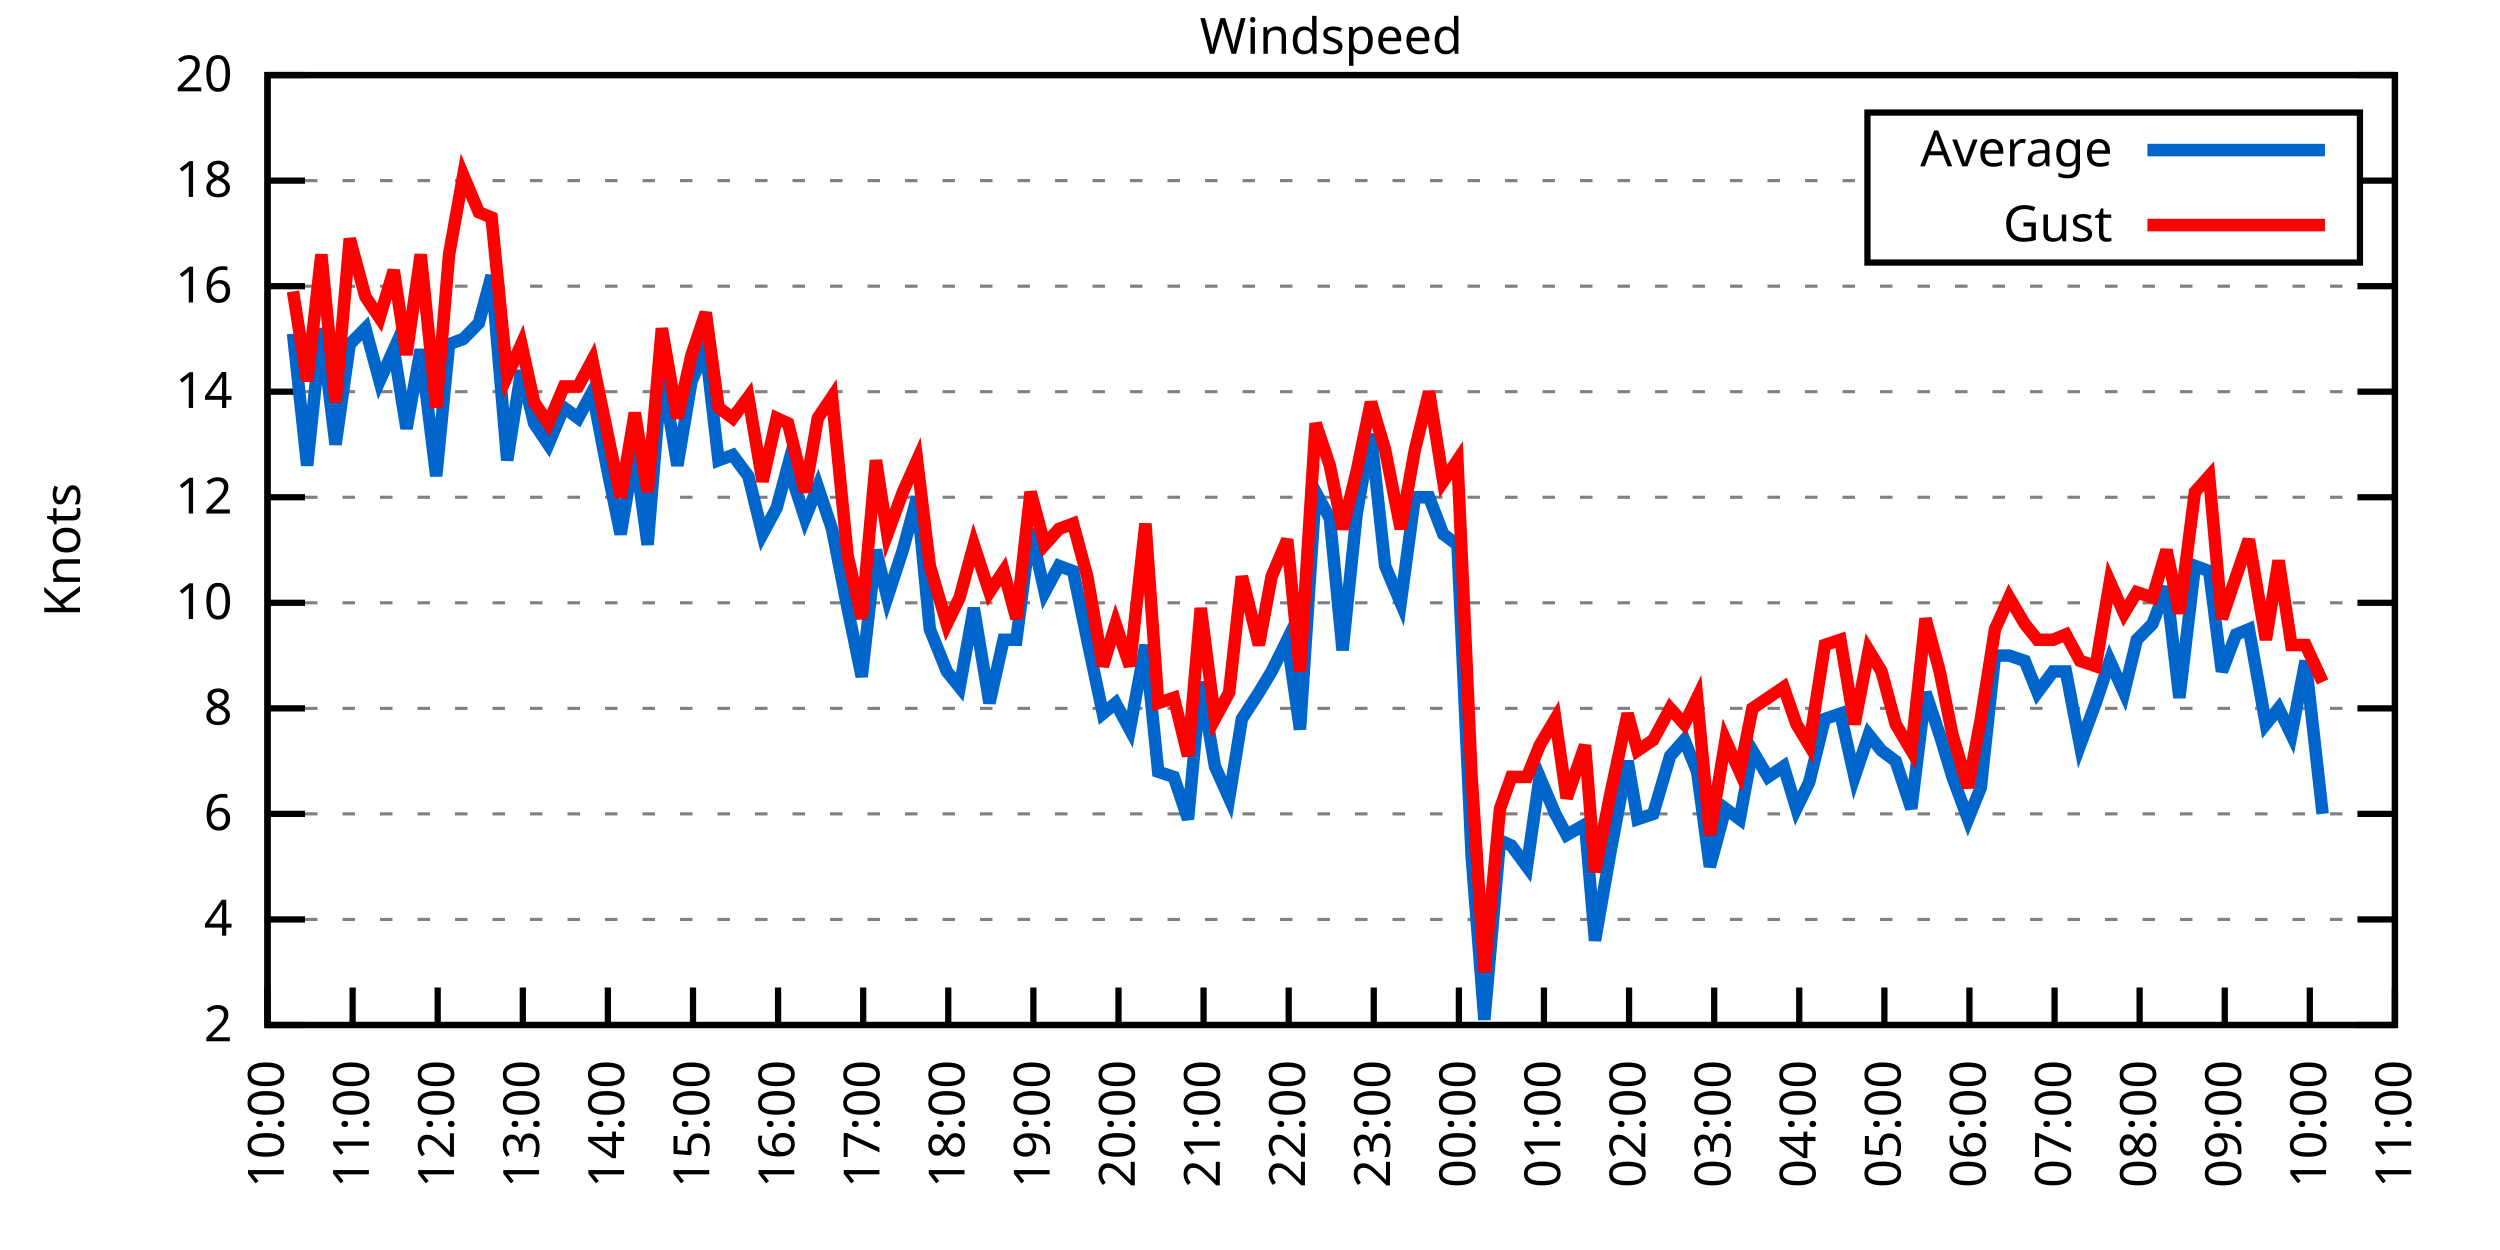
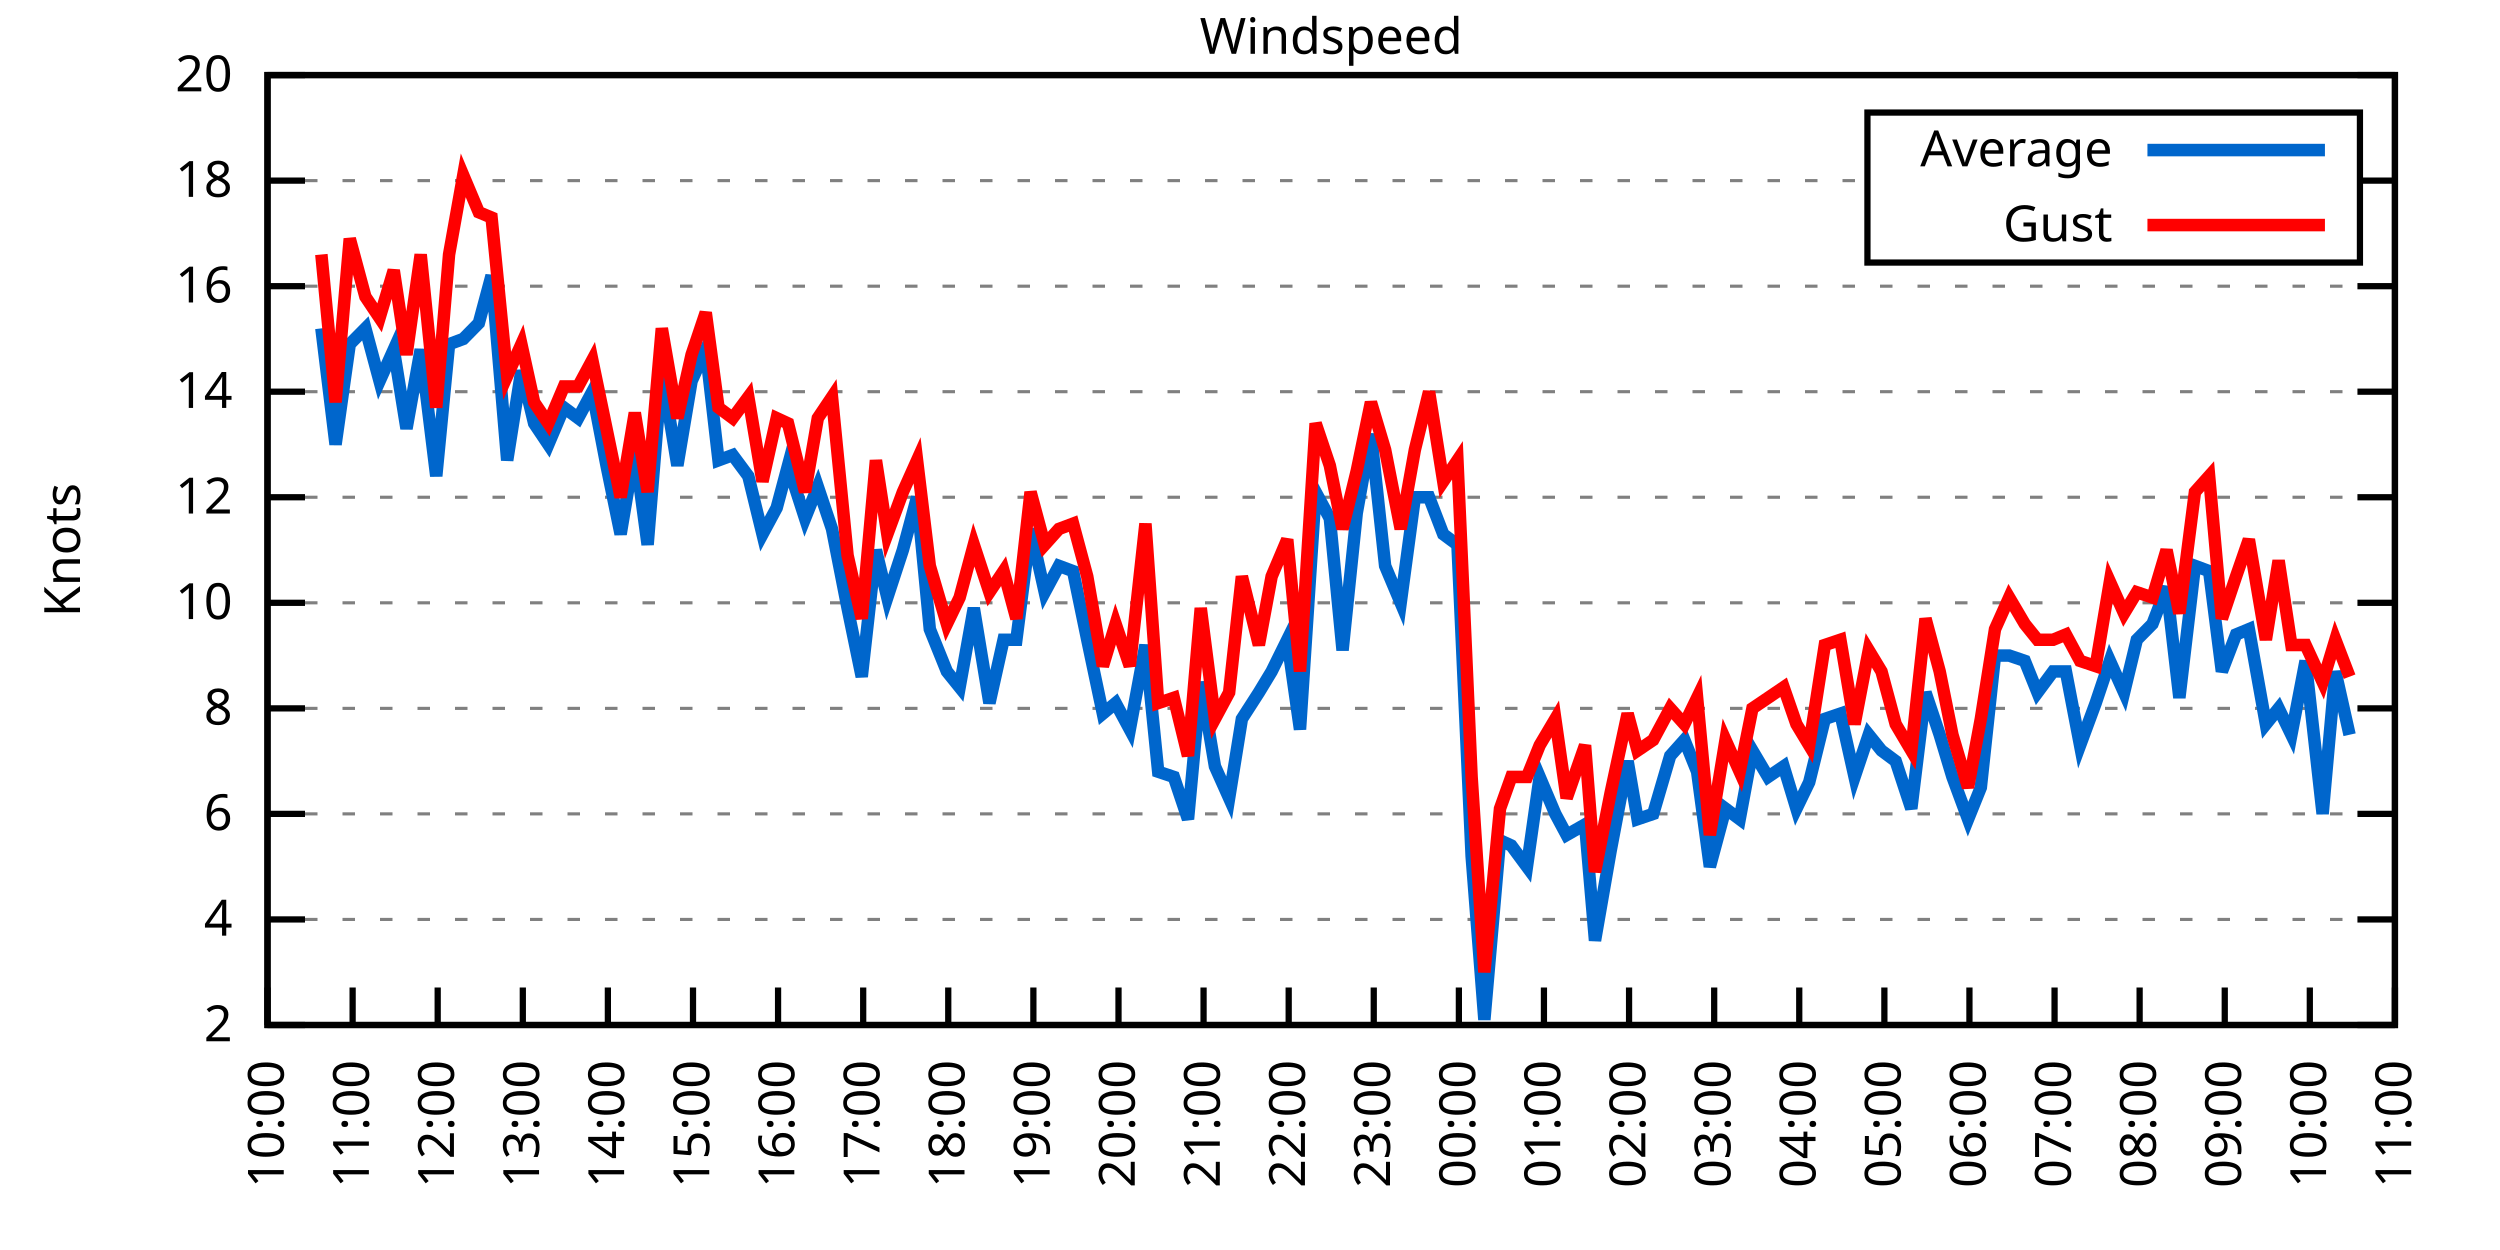
<svg xmlns="http://www.w3.org/2000/svg" xmlns:xlink="http://www.w3.org/1999/xlink" width="400" height="200" viewBox="0 0 400 200">
  <g id="gnuplot_canvas">
    <rect x="0" y="0" width="400" height="200" fill="none" />
    <defs>
      <circle id="gpDot" r="0.5" stroke-width="0.5" stroke="currentColor" />
      <path id="gpPt0" stroke-width="0.333" stroke="currentColor" d="M-1,0 h2 M0,-1 v2" />
      <path id="gpPt1" stroke-width="0.333" stroke="currentColor" d="M-1,-1 L1,1 M1,-1 L-1,1" />
      <path id="gpPt2" stroke-width="0.333" stroke="currentColor" d="M-1,0 L1,0 M0,-1 L0,1 M-1,-1 L1,1 M-1,1 L1,-1" />
      <rect id="gpPt3" stroke-width="0.333" stroke="currentColor" x="-1" y="-1" width="2" height="2" />
      <rect id="gpPt4" stroke-width="0.333" stroke="currentColor" fill="currentColor" x="-1" y="-1" width="2" height="2" />
      <circle id="gpPt5" stroke-width="0.333" stroke="currentColor" cx="0" cy="0" r="1" />
      <use xlink:href="#gpPt5" id="gpPt6" fill="currentColor" stroke="none" />
      <path id="gpPt7" stroke-width="0.333" stroke="currentColor" d="M0,-1.33 L-1.33,0.67 L1.33,0.67 z" />
      <use xlink:href="#gpPt7" id="gpPt8" fill="currentColor" stroke="none" />
      <use xlink:href="#gpPt7" id="gpPt9" stroke="currentColor" transform="rotate(180)" />
      <use xlink:href="#gpPt9" id="gpPt10" fill="currentColor" stroke="none" />
      <use xlink:href="#gpPt3" id="gpPt11" stroke="currentColor" transform="rotate(45)" />
      <use xlink:href="#gpPt11" id="gpPt12" fill="currentColor" stroke="none" />
      <path id="gpPt13" stroke-width="0.333" stroke="currentColor" d="M0,1.330 L1.265,0.411 L0.782,-1.067 L-0.782,-1.076 L-1.265,0.411 z" />
      <use xlink:href="#gpPt13" id="gpPt14" fill="currentColor" stroke="none" />
      <filter id="textbox" filterUnits="objectBoundingBox" x="0" y="0" height="1" width="1">
        <feFlood flood-color="white" flood-opacity="1" result="bgnd" />
        <feComposite in="SourceGraphic" in2="bgnd" operator="atop" />
      </filter>
      <filter id="greybox" filterUnits="objectBoundingBox" x="0" y="0" height="1" width="1">
        <feFlood flood-color="lightgrey" flood-opacity="1" result="grey" />
        <feComposite in="SourceGraphic" in2="grey" operator="atop" />
      </filter>
    </defs>
    <g fill="none" color="white" stroke="currentColor" stroke-width="1.00" stroke-linecap="butt" stroke-linejoin="miter">
</g>
    <g fill="none" color="black" stroke="currentColor" stroke-width="1.00" stroke-linecap="butt" stroke-linejoin="miter">
      <g stroke="none" shape-rendering="crispEdges">
        <polygon fill="rgb(255, 255, 255)" points="42.80,164.00 383.18,164.00 383.18,12.02 42.80,12.02 " />
      </g>
    </g>
    <g fill="none" color="black" stroke="currentColor" stroke-width="1.00" stroke-linecap="butt" stroke-linejoin="miter">
</g>
    <g fill="none" color="black" stroke="black" stroke-width="0.50" stroke-linecap="butt" stroke-linejoin="miter">
</g>
    <g fill="none" color="gray" stroke="currentColor" stroke-width="0.50" stroke-linecap="butt" stroke-linejoin="miter">
      <path stroke="gray" stroke-dasharray="2,4" class="gridline" d="M42.80,164.00 L383.19,164.00  " />
    </g>
    <g fill="none" color="gray" stroke="gray" stroke-width="1.00" stroke-linecap="butt" stroke-linejoin="miter">
</g>
    <g fill="none" color="black" stroke="currentColor" stroke-width="1.00" stroke-linecap="butt" stroke-linejoin="miter">
      <path stroke="black" d="M42.80,164.00 L48.80,164.00 M383.19,164.00 L377.19,164.00  " />
      <g transform="translate(37.20,166.60)" stroke="none" fill="black" font-family="Sans" font-size="8.00" text-anchor="end">
        <text>
          <tspan font-family="Sans"> 2</tspan>
        </text>
      </g>
    </g>
    <g fill="none" color="black" stroke="currentColor" stroke-width="1.00" stroke-linecap="butt" stroke-linejoin="miter">
</g>
    <g fill="none" color="black" stroke="black" stroke-width="0.50" stroke-linecap="butt" stroke-linejoin="miter">
</g>
    <g fill="none" color="gray" stroke="currentColor" stroke-width="0.50" stroke-linecap="butt" stroke-linejoin="miter">
      <path stroke="gray" stroke-dasharray="2,4" class="gridline" d="M42.80,147.11 L383.19,147.11  " />
    </g>
    <g fill="none" color="gray" stroke="gray" stroke-width="1.00" stroke-linecap="butt" stroke-linejoin="miter">
</g>
    <g fill="none" color="black" stroke="currentColor" stroke-width="1.00" stroke-linecap="butt" stroke-linejoin="miter">
      <path stroke="black" d="M42.80,147.11 L48.80,147.11 M383.19,147.11 L377.19,147.11  " />
      <g transform="translate(37.20,149.71)" stroke="none" fill="black" font-family="Sans" font-size="8.00" text-anchor="end">
        <text>
          <tspan font-family="Sans"> 4</tspan>
        </text>
      </g>
    </g>
    <g fill="none" color="black" stroke="currentColor" stroke-width="1.00" stroke-linecap="butt" stroke-linejoin="miter">
</g>
    <g fill="none" color="black" stroke="black" stroke-width="0.50" stroke-linecap="butt" stroke-linejoin="miter">
</g>
    <g fill="none" color="gray" stroke="currentColor" stroke-width="0.50" stroke-linecap="butt" stroke-linejoin="miter">
      <path stroke="gray" stroke-dasharray="2,4" class="gridline" d="M42.80,130.22 L383.19,130.22  " />
    </g>
    <g fill="none" color="gray" stroke="gray" stroke-width="1.00" stroke-linecap="butt" stroke-linejoin="miter">
</g>
    <g fill="none" color="black" stroke="currentColor" stroke-width="1.00" stroke-linecap="butt" stroke-linejoin="miter">
      <path stroke="black" d="M42.80,130.22 L48.80,130.22 M383.19,130.22 L377.19,130.22  " />
      <g transform="translate(37.20,132.82)" stroke="none" fill="black" font-family="Sans" font-size="8.00" text-anchor="end">
        <text>
          <tspan font-family="Sans"> 6</tspan>
        </text>
      </g>
    </g>
    <g fill="none" color="black" stroke="currentColor" stroke-width="1.00" stroke-linecap="butt" stroke-linejoin="miter">
</g>
    <g fill="none" color="black" stroke="black" stroke-width="0.50" stroke-linecap="butt" stroke-linejoin="miter">
</g>
    <g fill="none" color="gray" stroke="currentColor" stroke-width="0.50" stroke-linecap="butt" stroke-linejoin="miter">
      <path stroke="gray" stroke-dasharray="2,4" class="gridline" d="M42.80,113.34 L383.19,113.34  " />
    </g>
    <g fill="none" color="gray" stroke="gray" stroke-width="1.00" stroke-linecap="butt" stroke-linejoin="miter">
</g>
    <g fill="none" color="black" stroke="currentColor" stroke-width="1.00" stroke-linecap="butt" stroke-linejoin="miter">
      <path stroke="black" d="M42.80,113.34 L48.80,113.34 M383.19,113.34 L377.19,113.34  " />
      <g transform="translate(37.20,115.94)" stroke="none" fill="black" font-family="Sans" font-size="8.00" text-anchor="end">
        <text>
          <tspan font-family="Sans"> 8</tspan>
        </text>
      </g>
    </g>
    <g fill="none" color="black" stroke="currentColor" stroke-width="1.00" stroke-linecap="butt" stroke-linejoin="miter">
</g>
    <g fill="none" color="black" stroke="black" stroke-width="0.50" stroke-linecap="butt" stroke-linejoin="miter">
</g>
    <g fill="none" color="gray" stroke="currentColor" stroke-width="0.50" stroke-linecap="butt" stroke-linejoin="miter">
      <path stroke="gray" stroke-dasharray="2,4" class="gridline" d="M42.80,96.45 L383.19,96.45  " />
    </g>
    <g fill="none" color="gray" stroke="gray" stroke-width="1.00" stroke-linecap="butt" stroke-linejoin="miter">
</g>
    <g fill="none" color="black" stroke="currentColor" stroke-width="1.00" stroke-linecap="butt" stroke-linejoin="miter">
      <path stroke="black" d="M42.80,96.45 L48.80,96.45 M383.19,96.45 L377.19,96.45  " />
      <g transform="translate(37.20,99.05)" stroke="none" fill="black" font-family="Sans" font-size="8.00" text-anchor="end">
        <text>
          <tspan font-family="Sans"> 10</tspan>
        </text>
      </g>
    </g>
    <g fill="none" color="black" stroke="currentColor" stroke-width="1.00" stroke-linecap="butt" stroke-linejoin="miter">
</g>
    <g fill="none" color="black" stroke="black" stroke-width="0.50" stroke-linecap="butt" stroke-linejoin="miter">
</g>
    <g fill="none" color="gray" stroke="currentColor" stroke-width="0.50" stroke-linecap="butt" stroke-linejoin="miter">
      <path stroke="gray" stroke-dasharray="2,4" class="gridline" d="M42.80,79.56 L383.19,79.56  " />
    </g>
    <g fill="none" color="gray" stroke="gray" stroke-width="1.00" stroke-linecap="butt" stroke-linejoin="miter">
</g>
    <g fill="none" color="black" stroke="currentColor" stroke-width="1.00" stroke-linecap="butt" stroke-linejoin="miter">
      <path stroke="black" d="M42.80,79.56 L48.80,79.56 M383.19,79.56 L377.19,79.56  " />
      <g transform="translate(37.20,82.16)" stroke="none" fill="black" font-family="Sans" font-size="8.00" text-anchor="end">
        <text>
          <tspan font-family="Sans"> 12</tspan>
        </text>
      </g>
    </g>
    <g fill="none" color="black" stroke="currentColor" stroke-width="1.00" stroke-linecap="butt" stroke-linejoin="miter">
</g>
    <g fill="none" color="black" stroke="black" stroke-width="0.50" stroke-linecap="butt" stroke-linejoin="miter">
</g>
    <g fill="none" color="gray" stroke="currentColor" stroke-width="0.50" stroke-linecap="butt" stroke-linejoin="miter">
      <path stroke="gray" stroke-dasharray="2,4" class="gridline" d="M42.80,62.67 L383.19,62.67  " />
    </g>
    <g fill="none" color="gray" stroke="gray" stroke-width="1.00" stroke-linecap="butt" stroke-linejoin="miter">
</g>
    <g fill="none" color="black" stroke="currentColor" stroke-width="1.00" stroke-linecap="butt" stroke-linejoin="miter">
      <path stroke="black" d="M42.80,62.67 L48.80,62.67 M383.19,62.67 L377.19,62.67  " />
      <g transform="translate(37.20,65.27)" stroke="none" fill="black" font-family="Sans" font-size="8.00" text-anchor="end">
        <text>
          <tspan font-family="Sans"> 14</tspan>
        </text>
      </g>
    </g>
    <g fill="none" color="black" stroke="currentColor" stroke-width="1.00" stroke-linecap="butt" stroke-linejoin="miter">
</g>
    <g fill="none" color="black" stroke="black" stroke-width="0.50" stroke-linecap="butt" stroke-linejoin="miter">
</g>
    <g fill="none" color="gray" stroke="currentColor" stroke-width="0.50" stroke-linecap="butt" stroke-linejoin="miter">
      <path stroke="gray" stroke-dasharray="2,4" class="gridline" d="M42.80,45.79 L383.19,45.79  " />
    </g>
    <g fill="none" color="gray" stroke="gray" stroke-width="1.00" stroke-linecap="butt" stroke-linejoin="miter">
</g>
    <g fill="none" color="black" stroke="currentColor" stroke-width="1.00" stroke-linecap="butt" stroke-linejoin="miter">
      <path stroke="black" d="M42.80,45.79 L48.80,45.79 M383.19,45.79 L377.19,45.79  " />
      <g transform="translate(37.20,48.39)" stroke="none" fill="black" font-family="Sans" font-size="8.00" text-anchor="end">
        <text>
          <tspan font-family="Sans"> 16</tspan>
        </text>
      </g>
    </g>
    <g fill="none" color="black" stroke="currentColor" stroke-width="1.00" stroke-linecap="butt" stroke-linejoin="miter">
</g>
    <g fill="none" color="black" stroke="black" stroke-width="0.50" stroke-linecap="butt" stroke-linejoin="miter">
</g>
    <g fill="none" color="gray" stroke="currentColor" stroke-width="0.50" stroke-linecap="butt" stroke-linejoin="miter">
      <path stroke="gray" stroke-dasharray="2,4" class="gridline" d="M42.80,28.90 L298.79,28.90 M377.59,28.90 L383.19,28.90  " />
    </g>
    <g fill="none" color="gray" stroke="gray" stroke-width="1.00" stroke-linecap="butt" stroke-linejoin="miter">
</g>
    <g fill="none" color="black" stroke="currentColor" stroke-width="1.00" stroke-linecap="butt" stroke-linejoin="miter">
      <path stroke="black" d="M42.80,28.90 L48.80,28.90 M383.19,28.90 L377.19,28.90  " />
      <g transform="translate(37.20,31.50)" stroke="none" fill="black" font-family="Sans" font-size="8.00" text-anchor="end">
        <text>
          <tspan font-family="Sans"> 18</tspan>
        </text>
      </g>
    </g>
    <g fill="none" color="black" stroke="currentColor" stroke-width="1.00" stroke-linecap="butt" stroke-linejoin="miter">
</g>
    <g fill="none" color="black" stroke="black" stroke-width="0.50" stroke-linecap="butt" stroke-linejoin="miter">
</g>
    <g fill="none" color="gray" stroke="currentColor" stroke-width="0.50" stroke-linecap="butt" stroke-linejoin="miter">
      <path stroke="gray" stroke-dasharray="2,4" class="gridline" d="M42.80,12.01 L383.19,12.01  " />
    </g>
    <g fill="none" color="gray" stroke="gray" stroke-width="1.00" stroke-linecap="butt" stroke-linejoin="miter">
</g>
    <g fill="none" color="black" stroke="currentColor" stroke-width="1.00" stroke-linecap="butt" stroke-linejoin="miter">
      <path stroke="black" d="M42.80,12.01 L48.80,12.01 M383.19,12.01 L377.19,12.01  " />
      <g transform="translate(37.20,14.61)" stroke="none" fill="black" font-family="Sans" font-size="8.00" text-anchor="end">
        <text>
          <tspan font-family="Sans"> 20</tspan>
        </text>
      </g>
    </g>
    <g fill="none" color="black" stroke="currentColor" stroke-width="1.00" stroke-linecap="butt" stroke-linejoin="miter">
      <path stroke="black" d="M42.80,164.00 L42.80,158.00  " />
      <g transform="translate(45.40,169.60) rotate(270.00)" stroke="none" fill="black" font-family="Sans" font-size="8.00" text-anchor="end">
        <text>
          <tspan font-family="Sans">10:00</tspan>
        </text>
      </g>
    </g>
    <g fill="none" color="black" stroke="currentColor" stroke-width="1.00" stroke-linecap="butt" stroke-linejoin="miter">
      <path stroke="black" d="M56.42,164.00 L56.42,158.00  " />
      <g transform="translate(59.02,169.60) rotate(270.00)" stroke="none" fill="black" font-family="Sans" font-size="8.00" text-anchor="end">
        <text>
          <tspan font-family="Sans">11:00</tspan>
        </text>
      </g>
    </g>
    <g fill="none" color="black" stroke="currentColor" stroke-width="1.00" stroke-linecap="butt" stroke-linejoin="miter">
      <path stroke="black" d="M70.03,164.00 L70.03,158.00  " />
      <g transform="translate(72.63,169.60) rotate(270.00)" stroke="none" fill="black" font-family="Sans" font-size="8.00" text-anchor="end">
        <text>
          <tspan font-family="Sans">12:00</tspan>
        </text>
      </g>
    </g>
    <g fill="none" color="black" stroke="currentColor" stroke-width="1.00" stroke-linecap="butt" stroke-linejoin="miter">
      <path stroke="black" d="M83.65,164.00 L83.65,158.00  " />
      <g transform="translate(86.25,169.60) rotate(270.00)" stroke="none" fill="black" font-family="Sans" font-size="8.00" text-anchor="end">
        <text>
          <tspan font-family="Sans">13:00</tspan>
        </text>
      </g>
    </g>
    <g fill="none" color="black" stroke="currentColor" stroke-width="1.00" stroke-linecap="butt" stroke-linejoin="miter">
      <path stroke="black" d="M97.26,164.00 L97.26,158.00  " />
      <g transform="translate(99.86,169.60) rotate(270.00)" stroke="none" fill="black" font-family="Sans" font-size="8.00" text-anchor="end">
        <text>
          <tspan font-family="Sans">14:00</tspan>
        </text>
      </g>
    </g>
    <g fill="none" color="black" stroke="currentColor" stroke-width="1.00" stroke-linecap="butt" stroke-linejoin="miter">
      <path stroke="black" d="M110.88,164.00 L110.88,158.00  " />
      <g transform="translate(113.48,169.60) rotate(270.00)" stroke="none" fill="black" font-family="Sans" font-size="8.00" text-anchor="end">
        <text>
          <tspan font-family="Sans">15:00</tspan>
        </text>
      </g>
    </g>
    <g fill="none" color="black" stroke="currentColor" stroke-width="1.00" stroke-linecap="butt" stroke-linejoin="miter">
      <path stroke="black" d="M124.49,164.00 L124.49,158.00  " />
      <g transform="translate(127.09,169.60) rotate(270.00)" stroke="none" fill="black" font-family="Sans" font-size="8.00" text-anchor="end">
        <text>
          <tspan font-family="Sans">16:00</tspan>
        </text>
      </g>
    </g>
    <g fill="none" color="black" stroke="currentColor" stroke-width="1.00" stroke-linecap="butt" stroke-linejoin="miter">
      <path stroke="black" d="M138.11,164.00 L138.11,158.00  " />
      <g transform="translate(140.71,169.60) rotate(270.00)" stroke="none" fill="black" font-family="Sans" font-size="8.00" text-anchor="end">
        <text>
          <tspan font-family="Sans">17:00</tspan>
        </text>
      </g>
    </g>
    <g fill="none" color="black" stroke="currentColor" stroke-width="1.00" stroke-linecap="butt" stroke-linejoin="miter">
      <path stroke="black" d="M151.72,164.00 L151.72,158.00  " />
      <g transform="translate(154.32,169.60) rotate(270.00)" stroke="none" fill="black" font-family="Sans" font-size="8.00" text-anchor="end">
        <text>
          <tspan font-family="Sans">18:00</tspan>
        </text>
      </g>
    </g>
    <g fill="none" color="black" stroke="currentColor" stroke-width="1.00" stroke-linecap="butt" stroke-linejoin="miter">
      <path stroke="black" d="M165.34,164.00 L165.34,158.00  " />
      <g transform="translate(167.94,169.60) rotate(270.00)" stroke="none" fill="black" font-family="Sans" font-size="8.00" text-anchor="end">
        <text>
          <tspan font-family="Sans">19:00</tspan>
        </text>
      </g>
    </g>
    <g fill="none" color="black" stroke="currentColor" stroke-width="1.00" stroke-linecap="butt" stroke-linejoin="miter">
      <path stroke="black" d="M178.96,164.00 L178.96,158.00  " />
      <g transform="translate(181.56,169.60) rotate(270.00)" stroke="none" fill="black" font-family="Sans" font-size="8.00" text-anchor="end">
        <text>
          <tspan font-family="Sans">20:00</tspan>
        </text>
      </g>
    </g>
    <g fill="none" color="black" stroke="currentColor" stroke-width="1.00" stroke-linecap="butt" stroke-linejoin="miter">
      <path stroke="black" d="M192.57,164.00 L192.57,158.00  " />
      <g transform="translate(195.17,169.60) rotate(270.00)" stroke="none" fill="black" font-family="Sans" font-size="8.00" text-anchor="end">
        <text>
          <tspan font-family="Sans">21:00</tspan>
        </text>
      </g>
    </g>
    <g fill="none" color="black" stroke="currentColor" stroke-width="1.00" stroke-linecap="butt" stroke-linejoin="miter">
      <path stroke="black" d="M206.19,164.00 L206.19,158.00  " />
      <g transform="translate(208.79,169.60) rotate(270.00)" stroke="none" fill="black" font-family="Sans" font-size="8.00" text-anchor="end">
        <text>
          <tspan font-family="Sans">22:00</tspan>
        </text>
      </g>
    </g>
    <g fill="none" color="black" stroke="currentColor" stroke-width="1.00" stroke-linecap="butt" stroke-linejoin="miter">
      <path stroke="black" d="M219.80,164.00 L219.80,158.00  " />
      <g transform="translate(222.40,169.60) rotate(270.00)" stroke="none" fill="black" font-family="Sans" font-size="8.00" text-anchor="end">
        <text>
          <tspan font-family="Sans">23:00</tspan>
        </text>
      </g>
    </g>
    <g fill="none" color="black" stroke="currentColor" stroke-width="1.00" stroke-linecap="butt" stroke-linejoin="miter">
      <path stroke="black" d="M233.42,164.00 L233.42,158.00  " />
      <g transform="translate(236.02,169.60) rotate(270.00)" stroke="none" fill="black" font-family="Sans" font-size="8.00" text-anchor="end">
        <text>
          <tspan font-family="Sans">00:00</tspan>
        </text>
      </g>
    </g>
    <g fill="none" color="black" stroke="currentColor" stroke-width="1.00" stroke-linecap="butt" stroke-linejoin="miter">
      <path stroke="black" d="M247.03,164.00 L247.03,158.00  " />
      <g transform="translate(249.63,169.60) rotate(270.00)" stroke="none" fill="black" font-family="Sans" font-size="8.00" text-anchor="end">
        <text>
          <tspan font-family="Sans">01:00</tspan>
        </text>
      </g>
    </g>
    <g fill="none" color="black" stroke="currentColor" stroke-width="1.00" stroke-linecap="butt" stroke-linejoin="miter">
      <path stroke="black" d="M260.65,164.00 L260.65,158.00  " />
      <g transform="translate(263.25,169.60) rotate(270.00)" stroke="none" fill="black" font-family="Sans" font-size="8.00" text-anchor="end">
        <text>
          <tspan font-family="Sans">02:00</tspan>
        </text>
      </g>
    </g>
    <g fill="none" color="black" stroke="currentColor" stroke-width="1.00" stroke-linecap="butt" stroke-linejoin="miter">
      <path stroke="black" d="M274.27,164.00 L274.27,158.00  " />
      <g transform="translate(276.87,169.60) rotate(270.00)" stroke="none" fill="black" font-family="Sans" font-size="8.00" text-anchor="end">
        <text>
          <tspan font-family="Sans">03:00</tspan>
        </text>
      </g>
    </g>
    <g fill="none" color="black" stroke="currentColor" stroke-width="1.00" stroke-linecap="butt" stroke-linejoin="miter">
      <path stroke="black" d="M287.88,164.00 L287.88,158.00  " />
      <g transform="translate(290.48,169.60) rotate(270.00)" stroke="none" fill="black" font-family="Sans" font-size="8.00" text-anchor="end">
        <text>
          <tspan font-family="Sans">04:00</tspan>
        </text>
      </g>
    </g>
    <g fill="none" color="black" stroke="currentColor" stroke-width="1.00" stroke-linecap="butt" stroke-linejoin="miter">
      <path stroke="black" d="M301.50,164.00 L301.50,158.00  " />
      <g transform="translate(304.10,169.60) rotate(270.00)" stroke="none" fill="black" font-family="Sans" font-size="8.00" text-anchor="end">
        <text>
          <tspan font-family="Sans">05:00</tspan>
        </text>
      </g>
    </g>
    <g fill="none" color="black" stroke="currentColor" stroke-width="1.00" stroke-linecap="butt" stroke-linejoin="miter">
      <path stroke="black" d="M315.11,164.00 L315.11,158.00  " />
      <g transform="translate(317.71,169.60) rotate(270.00)" stroke="none" fill="black" font-family="Sans" font-size="8.00" text-anchor="end">
        <text>
          <tspan font-family="Sans">06:00</tspan>
        </text>
      </g>
    </g>
    <g fill="none" color="black" stroke="currentColor" stroke-width="1.00" stroke-linecap="butt" stroke-linejoin="miter">
      <path stroke="black" d="M328.73,164.00 L328.73,158.00  " />
      <g transform="translate(331.33,169.60) rotate(270.00)" stroke="none" fill="black" font-family="Sans" font-size="8.00" text-anchor="end">
        <text>
          <tspan font-family="Sans">07:00</tspan>
        </text>
      </g>
    </g>
    <g fill="none" color="black" stroke="currentColor" stroke-width="1.00" stroke-linecap="butt" stroke-linejoin="miter">
      <path stroke="black" d="M342.34,164.00 L342.34,158.00  " />
      <g transform="translate(344.94,169.60) rotate(270.00)" stroke="none" fill="black" font-family="Sans" font-size="8.00" text-anchor="end">
        <text>
          <tspan font-family="Sans">08:00</tspan>
        </text>
      </g>
    </g>
    <g fill="none" color="black" stroke="currentColor" stroke-width="1.00" stroke-linecap="butt" stroke-linejoin="miter">
      <path stroke="black" d="M355.96,164.00 L355.96,158.00  " />
      <g transform="translate(358.56,169.60) rotate(270.00)" stroke="none" fill="black" font-family="Sans" font-size="8.00" text-anchor="end">
        <text>
          <tspan font-family="Sans">09:00</tspan>
        </text>
      </g>
    </g>
    <g fill="none" color="black" stroke="currentColor" stroke-width="1.00" stroke-linecap="butt" stroke-linejoin="miter">
      <path stroke="black" d="M369.57,164.00 L369.57,158.00  " />
      <g transform="translate(372.17,169.60) rotate(270.00)" stroke="none" fill="black" font-family="Sans" font-size="8.00" text-anchor="end">
        <text>
          <tspan font-family="Sans">10:00</tspan>
        </text>
      </g>
    </g>
    <g fill="none" color="black" stroke="currentColor" stroke-width="1.00" stroke-linecap="butt" stroke-linejoin="miter">
      <path stroke="black" d="M383.19,164.00 L383.19,158.00  " />
      <g transform="translate(385.79,169.60) rotate(270.00)" stroke="none" fill="black" font-family="Sans" font-size="8.00" text-anchor="end">
        <text>
          <tspan font-family="Sans">11:00</tspan>
        </text>
      </g>
    </g>
    <g fill="none" color="black" stroke="currentColor" stroke-width="1.00" stroke-linecap="butt" stroke-linejoin="miter">
</g>
    <g fill="none" color="black" stroke="currentColor" stroke-width="1.00" stroke-linecap="butt" stroke-linejoin="miter">
      <path stroke="black" d="M42.80,12.01 L42.80,164.00 L383.19,164.00 L383.19,12.01 L42.80,12.01 Z  " />
    </g>
    <g fill="none" color="black" stroke="currentColor" stroke-width="1.00" stroke-linecap="butt" stroke-linejoin="miter">
</g>
    <g fill="none" color="black" stroke="currentColor" stroke-width="1.00" stroke-linecap="butt" stroke-linejoin="miter">
      <path stroke="black" d="M298.79,42.01 L298.79,18.01 L377.59,18.01 L377.59,42.01 L298.79,42.01 Z  " />
    </g>
    <g id="Windspeed_plot_1">
      <g fill="none" color="white" stroke="black" stroke-width="2.00" stroke-linecap="butt" stroke-linejoin="miter">
</g>
      <g fill="none" color="black" stroke="currentColor" stroke-width="2.00" stroke-linecap="butt" stroke-linejoin="miter">
        <g transform="translate(337.99,26.61)" stroke="none" fill="black" font-family="Sans" font-size="8.00" text-anchor="end">
          <text>
            <tspan font-family="Sans">Average</tspan>
          </text>
        </g>
      </g>
      <g fill="none" color="black" stroke="currentColor" stroke-width="2.00" stroke-linecap="butt" stroke-linejoin="miter">
-         <path stroke="rgb(  0, 102, 204)" d="M343.59,24.01 L371.99,24.01 M46.88,53.39 L49.15,74.49 L51.42,52.54 L53.69,71.12 L55.96,55.07 L58.46,52.54   L60.73,60.98 L63.00,55.92 L65.04,68.58 L67.31,55.92 L69.80,76.18 L71.85,55.07 L74.12,54.23 L76.61,51.70   L78.65,44.10 L81.15,73.65 L83.42,59.30 L85.46,67.74 L87.73,71.12 L90.23,65.21 L92.50,66.90 L94.77,62.67   L97.04,74.49 L99.30,85.47 L101.57,71.96 L103.62,87.16 L105.89,59.30 L108.38,74.49 L110.65,60.98 L112.92,55.92   L114.96,73.65 L117.23,72.81 L119.73,76.18 L122.00,85.47 L124.27,81.25 L126.08,74.49 L128.81,82.94 L130.85,77.87   L133.12,84.63 L135.61,97.29 L137.88,108.27 L140.15,88.00 L141.97,95.60 L144.46,88.00 L146.73,79.56 L148.77,100.67   L151.50,107.43 L153.54,109.96 L155.81,97.29 L158.31,112.49 L160.57,102.36 L162.62,102.36 L164.89,84.63 L167.16,94.76   L169.43,90.54 L171.69,91.38 L173.96,102.36 L176.46,114.18 L178.50,112.49 L180.77,116.71 L183.27,103.20 L185.31,123.47   L187.81,124.31 L190.08,131.07 L192.12,109.11 L194.39,122.62 L196.66,127.69 L198.70,115.03 L201.42,110.80 L203.46,107.43   L205.96,102.36 L208.00,116.71 L210.50,78.72 L212.77,82.94 L214.81,104.05 L217.08,82.09 L219.35,69.43 L221.62,90.54   L224.11,96.45 L226.38,79.56 L228.65,79.56 L230.92,85.47 L233.19,87.16 L235.46,136.98 L237.50,163.16 L240.00,134.45   L241.81,135.29 L244.31,138.67 L246.35,124.31 L248.85,130.22 L250.66,133.60 L253.61,131.91 L255.20,150.49 L257.70,136.14   L260.42,121.78 L262.01,131.07 L264.51,130.22 L267.23,120.94 L269.50,118.40 L271.54,123.47 L273.58,138.67 L276.08,129.38   L278.35,131.07 L280.39,120.09 L282.89,124.31 L285.38,122.62 L287.43,129.38 L289.47,125.16 L291.97,115.03 L294.46,114.18   L296.73,124.31 L299.00,117.56 L301.04,120.09 L303.31,121.78 L305.81,129.38 L308.08,110.80 L310.35,117.56 L312.39,124.31   L314.89,131.07 L316.93,126.00 L319.20,104.89 L321.47,104.89 L323.96,105.74 L326.00,110.80 L328.50,107.43 L330.54,107.43   L332.81,119.25 L335.31,112.49 L337.58,105.74 L339.85,110.80 L341.89,102.36 L344.39,99.83 L346.65,93.92 L348.70,111.65   L351.19,90.54 L353.46,91.38 L355.50,107.43 L357.77,101.52 L359.82,100.67 L362.54,115.87 L364.58,113.34 L366.62,117.56   L368.89,105.74 L371.62,130.22  " />
+         <path stroke="rgb(  0, 102, 204)" d="M343.59,24.01 L371.99,24.01 M51.42,52.54 L53.69,71.12 L55.96,55.07 L58.46,52.54 L60.73,60.98 L63.00,55.92   L65.04,68.58 L67.31,55.92 L69.80,76.18 L71.85,55.07 L74.12,54.23 L76.61,51.70 L78.65,44.10 L81.15,73.65   L83.42,59.30 L85.46,67.74 L87.73,71.12 L90.23,65.21 L92.50,66.90 L94.77,62.67 L97.04,74.49 L99.30,85.47   L101.57,71.96 L103.62,87.16 L105.89,59.30 L108.38,74.49 L110.65,60.98 L112.92,55.92 L114.96,73.65 L117.23,72.81   L119.73,76.18 L122.00,85.47 L124.27,81.25 L126.08,74.49 L128.81,82.94 L130.85,77.87 L133.12,84.63 L135.61,97.29   L137.88,108.27 L140.15,88.00 L141.97,95.60 L144.46,88.00 L146.73,79.56 L148.77,100.67 L151.50,107.43 L153.54,109.96   L155.81,97.29 L158.31,112.49 L160.57,102.36 L162.62,102.36 L164.89,84.63 L167.16,94.76 L169.43,90.54 L171.69,91.38   L173.96,102.36 L176.46,114.18 L178.50,112.49 L180.77,116.71 L183.27,103.20 L185.31,123.47 L187.81,124.31 L190.08,131.07   L192.12,109.11 L194.39,122.62 L196.66,127.69 L198.70,115.03 L201.42,110.80 L203.46,107.43 L205.96,102.36 L208.00,116.71   L210.50,78.72 L212.77,82.94 L214.81,104.05 L217.08,82.09 L219.35,69.43 L221.62,90.54 L224.11,96.45 L226.38,79.56   L228.65,79.56 L230.92,85.47 L233.19,87.16 L235.46,136.98 L237.50,163.16 L240.00,134.45 L241.81,135.29 L244.31,138.67   L246.35,124.31 L248.85,130.22 L250.66,133.60 L253.61,131.91 L255.20,150.49 L257.70,136.14 L260.42,121.78 L262.01,131.07   L264.51,130.22 L267.23,120.94 L269.50,118.40 L271.54,123.47 L273.58,138.67 L276.08,129.38 L278.35,131.07 L280.39,120.09   L282.89,124.31 L285.38,122.62 L287.43,129.38 L289.47,125.16 L291.97,115.03 L294.46,114.18 L296.73,124.31 L299.00,117.56   L301.04,120.09 L303.31,121.78 L305.81,129.38 L308.08,110.80 L310.35,117.56 L312.39,124.31 L314.89,131.07 L316.93,126.00   L319.20,104.89 L321.47,104.89 L323.96,105.74 L326.00,110.80 L328.50,107.43 L330.54,107.43 L332.81,119.25 L335.31,112.49   L337.58,105.74 L339.85,110.80 L341.89,102.36 L344.39,99.83 L346.65,93.92 L348.70,111.65 L351.19,90.54 L353.46,91.38   L355.50,107.43 L357.77,101.52 L359.82,100.67 L362.54,115.87 L364.58,113.34 L366.62,117.56 L368.89,105.74 L371.62,130.22   L373.66,107.43 L375.93,117.56  " />
      </g>
    </g>
    <g id="Windspeed_plot_2">
      <g fill="none" color="black" stroke="currentColor" stroke-width="2.00" stroke-linecap="butt" stroke-linejoin="miter">
        <g transform="translate(337.99,38.61)" stroke="none" fill="black" font-family="Sans" font-size="8.00" text-anchor="end">
          <text>
            <tspan font-family="Sans">Gust</tspan>
          </text>
        </g>
      </g>
      <g fill="none" color="black" stroke="currentColor" stroke-width="2.00" stroke-linecap="butt" stroke-linejoin="miter">
-         <path stroke="rgb(255,   0,   0)" d="M343.59,36.01 L371.99,36.01 M46.88,46.63 L49.15,60.98 L51.42,40.72 L53.69,64.36 L55.96,38.19 L58.46,47.47   L60.73,50.85 L63.00,43.25 L65.04,56.76 L67.31,40.72 L69.80,65.21 L71.85,40.72 L74.12,28.05 L76.61,33.96   L78.65,34.81 L81.15,60.14 L83.42,55.07 L85.46,64.36 L87.73,67.74 L90.23,61.83 L92.50,61.83 L94.77,57.61   L97.04,68.58 L99.30,79.56 L101.57,66.05 L103.62,78.72 L105.89,52.54 L108.38,66.90 L110.65,56.76 L112.92,50.01   L114.96,65.21 L117.23,66.90 L119.73,63.52 L122.00,77.03 L124.27,66.90 L126.08,67.74 L128.81,78.72 L130.85,66.90   L133.12,63.52 L135.61,88.85 L137.88,98.98 L140.15,73.65 L141.97,85.47 L144.46,78.72 L146.73,73.65 L148.77,90.54   L151.50,99.83 L153.54,95.60 L155.81,87.16 L158.31,94.76 L160.57,91.38 L162.62,98.98 L164.89,78.72 L167.16,87.16   L169.43,84.63 L171.69,83.78 L173.96,92.23 L176.46,106.58 L178.50,99.83 L180.77,106.58 L183.27,83.78 L185.31,112.49   L187.81,111.65 L190.08,120.94 L192.12,97.29 L194.39,115.03 L196.66,110.80 L198.70,92.23 L201.42,103.20 L203.46,92.23   L205.96,86.32 L208.00,107.43 L210.50,67.74 L212.77,74.49 L214.81,84.63 L217.08,75.34 L219.35,64.36 L221.62,71.96   L224.11,84.63 L226.38,71.96 L228.65,62.67 L230.92,77.03 L233.19,73.65 L235.46,124.31 L237.50,155.56 L240.00,129.38   L241.81,124.31 L244.31,124.31 L246.35,119.25 L248.85,115.03 L250.66,127.69 L253.61,119.25 L255.20,139.51 L257.70,126.85   L260.42,114.18 L262.01,120.09 L264.51,118.40 L267.23,113.34 L269.50,115.87 L271.54,111.65 L273.58,133.60 L276.08,118.40   L278.35,123.47 L280.39,113.34 L282.89,111.65 L285.38,109.96 L287.43,115.87 L289.47,119.25 L291.97,103.20 L294.46,102.36   L296.73,115.87 L299.00,104.05 L301.04,107.43 L303.31,115.87 L305.81,120.09 L308.08,98.98 L310.35,107.43 L312.39,117.56   L314.89,126.00 L316.93,115.03 L319.20,100.67 L321.47,95.60 L323.96,99.83 L326.00,102.36 L328.50,102.36 L330.54,101.52   L332.81,105.74 L335.31,106.58 L337.58,93.07 L339.85,98.14 L341.89,94.76 L344.39,95.60 L346.65,88.00 L348.70,98.14   L351.19,78.72 L353.46,76.18 L355.50,98.98 L357.77,92.23 L359.82,86.32 L362.54,102.36 L364.58,89.69 L366.62,103.20   L368.89,103.20 L371.62,109.11  " />
+         <path stroke="rgb(255,   0,   0)" d="M343.59,36.01 L371.99,36.01 M51.42,40.72 L53.69,64.36 L55.96,38.19 L58.46,47.47 L60.73,50.85 L63.00,43.25   L65.04,56.76 L67.31,40.72 L69.80,65.21 L71.85,40.72 L74.12,28.05 L76.61,33.96 L78.65,34.81 L81.15,60.14   L83.42,55.07 L85.46,64.36 L87.73,67.74 L90.23,61.83 L92.50,61.83 L94.77,57.61 L97.04,68.58 L99.30,79.56   L101.57,66.05 L103.62,78.72 L105.89,52.54 L108.38,66.90 L110.65,56.76 L112.92,50.01 L114.96,65.21 L117.23,66.90   L119.73,63.52 L122.00,77.03 L124.27,66.90 L126.08,67.74 L128.81,78.72 L130.85,66.90 L133.12,63.52 L135.61,88.85   L137.88,98.98 L140.15,73.65 L141.97,85.47 L144.46,78.72 L146.73,73.65 L148.77,90.54 L151.50,99.83 L153.54,95.60   L155.81,87.16 L158.31,94.76 L160.57,91.38 L162.62,98.98 L164.89,78.72 L167.16,87.16 L169.43,84.63 L171.69,83.78   L173.96,92.23 L176.46,106.58 L178.50,99.83 L180.77,106.58 L183.27,83.78 L185.31,112.49 L187.81,111.65 L190.08,120.94   L192.12,97.29 L194.39,115.03 L196.66,110.80 L198.70,92.23 L201.42,103.20 L203.46,92.23 L205.96,86.32 L208.00,107.43   L210.50,67.74 L212.77,74.49 L214.81,84.63 L217.08,75.34 L219.35,64.36 L221.62,71.96 L224.11,84.63 L226.38,71.96   L228.65,62.67 L230.92,77.03 L233.19,73.65 L235.46,124.31 L237.50,155.56 L240.00,129.38 L241.81,124.31 L244.31,124.31   L246.35,119.25 L248.85,115.03 L250.66,127.69 L253.61,119.25 L255.20,139.51 L257.70,126.85 L260.42,114.18 L262.01,120.09   L264.51,118.40 L267.23,113.34 L269.50,115.87 L271.54,111.65 L273.58,133.60 L276.08,118.40 L278.35,123.47 L280.39,113.34   L282.89,111.65 L285.38,109.96 L287.43,115.87 L289.47,119.25 L291.97,103.20 L294.46,102.36 L296.73,115.87 L299.00,104.05   L301.04,107.43 L303.31,115.87 L305.81,120.09 L308.08,98.98 L310.35,107.43 L312.39,117.56 L314.89,126.00 L316.93,115.03   L319.20,100.67 L321.47,95.60 L323.96,99.83 L326.00,102.36 L328.50,102.36 L330.54,101.52 L332.81,105.74 L335.31,106.58   L337.58,93.07 L339.85,98.14 L341.89,94.76 L344.39,95.60 L346.65,88.00 L348.70,98.14 L351.19,78.72 L353.46,76.18   L355.50,98.98 L357.77,92.23 L359.82,86.32 L362.54,102.36 L364.58,89.69 L366.62,103.20 L368.89,103.20 L371.62,109.11   L373.66,102.36 L375.93,108.27  " />
      </g>
    </g>
    <g fill="none" color="black" stroke="currentColor" stroke-width="2.00" stroke-linecap="butt" stroke-linejoin="miter">
</g>
    <g fill="none" color="black" stroke="black" stroke-width="1.00" stroke-linecap="butt" stroke-linejoin="miter">
</g>
    <g fill="none" color="black" stroke="currentColor" stroke-width="1.00" stroke-linecap="butt" stroke-linejoin="miter">
      <path stroke="black" d="M42.80,12.01 L42.80,164.00 L383.19,164.00 L383.19,12.01 L42.80,12.01 Z  " />
      <g transform="translate(12.80,88.01) rotate(270.00)" stroke="none" fill="black" font-family="Sans" font-size="8.00" text-anchor="middle">
        <text>
          <tspan font-family="Sans">Knots</tspan>
        </text>
      </g>
    </g>
    <g fill="none" color="black" stroke="currentColor" stroke-width="1.00" stroke-linecap="butt" stroke-linejoin="miter">
</g>
    <g fill="none" color="black" stroke="currentColor" stroke-width="1.00" stroke-linecap="butt" stroke-linejoin="miter">
      <g transform="translate(212.99,8.61)" stroke="none" fill="black" font-family="Sans" font-size="8.00" text-anchor="middle">
        <text>
          <tspan font-family="Sans">Windspeed</tspan>
        </text>
      </g>
    </g>
    <g fill="none" color="black" stroke="currentColor" stroke-width="1.00" stroke-linecap="butt" stroke-linejoin="miter">
</g>
  </g>
</svg>
